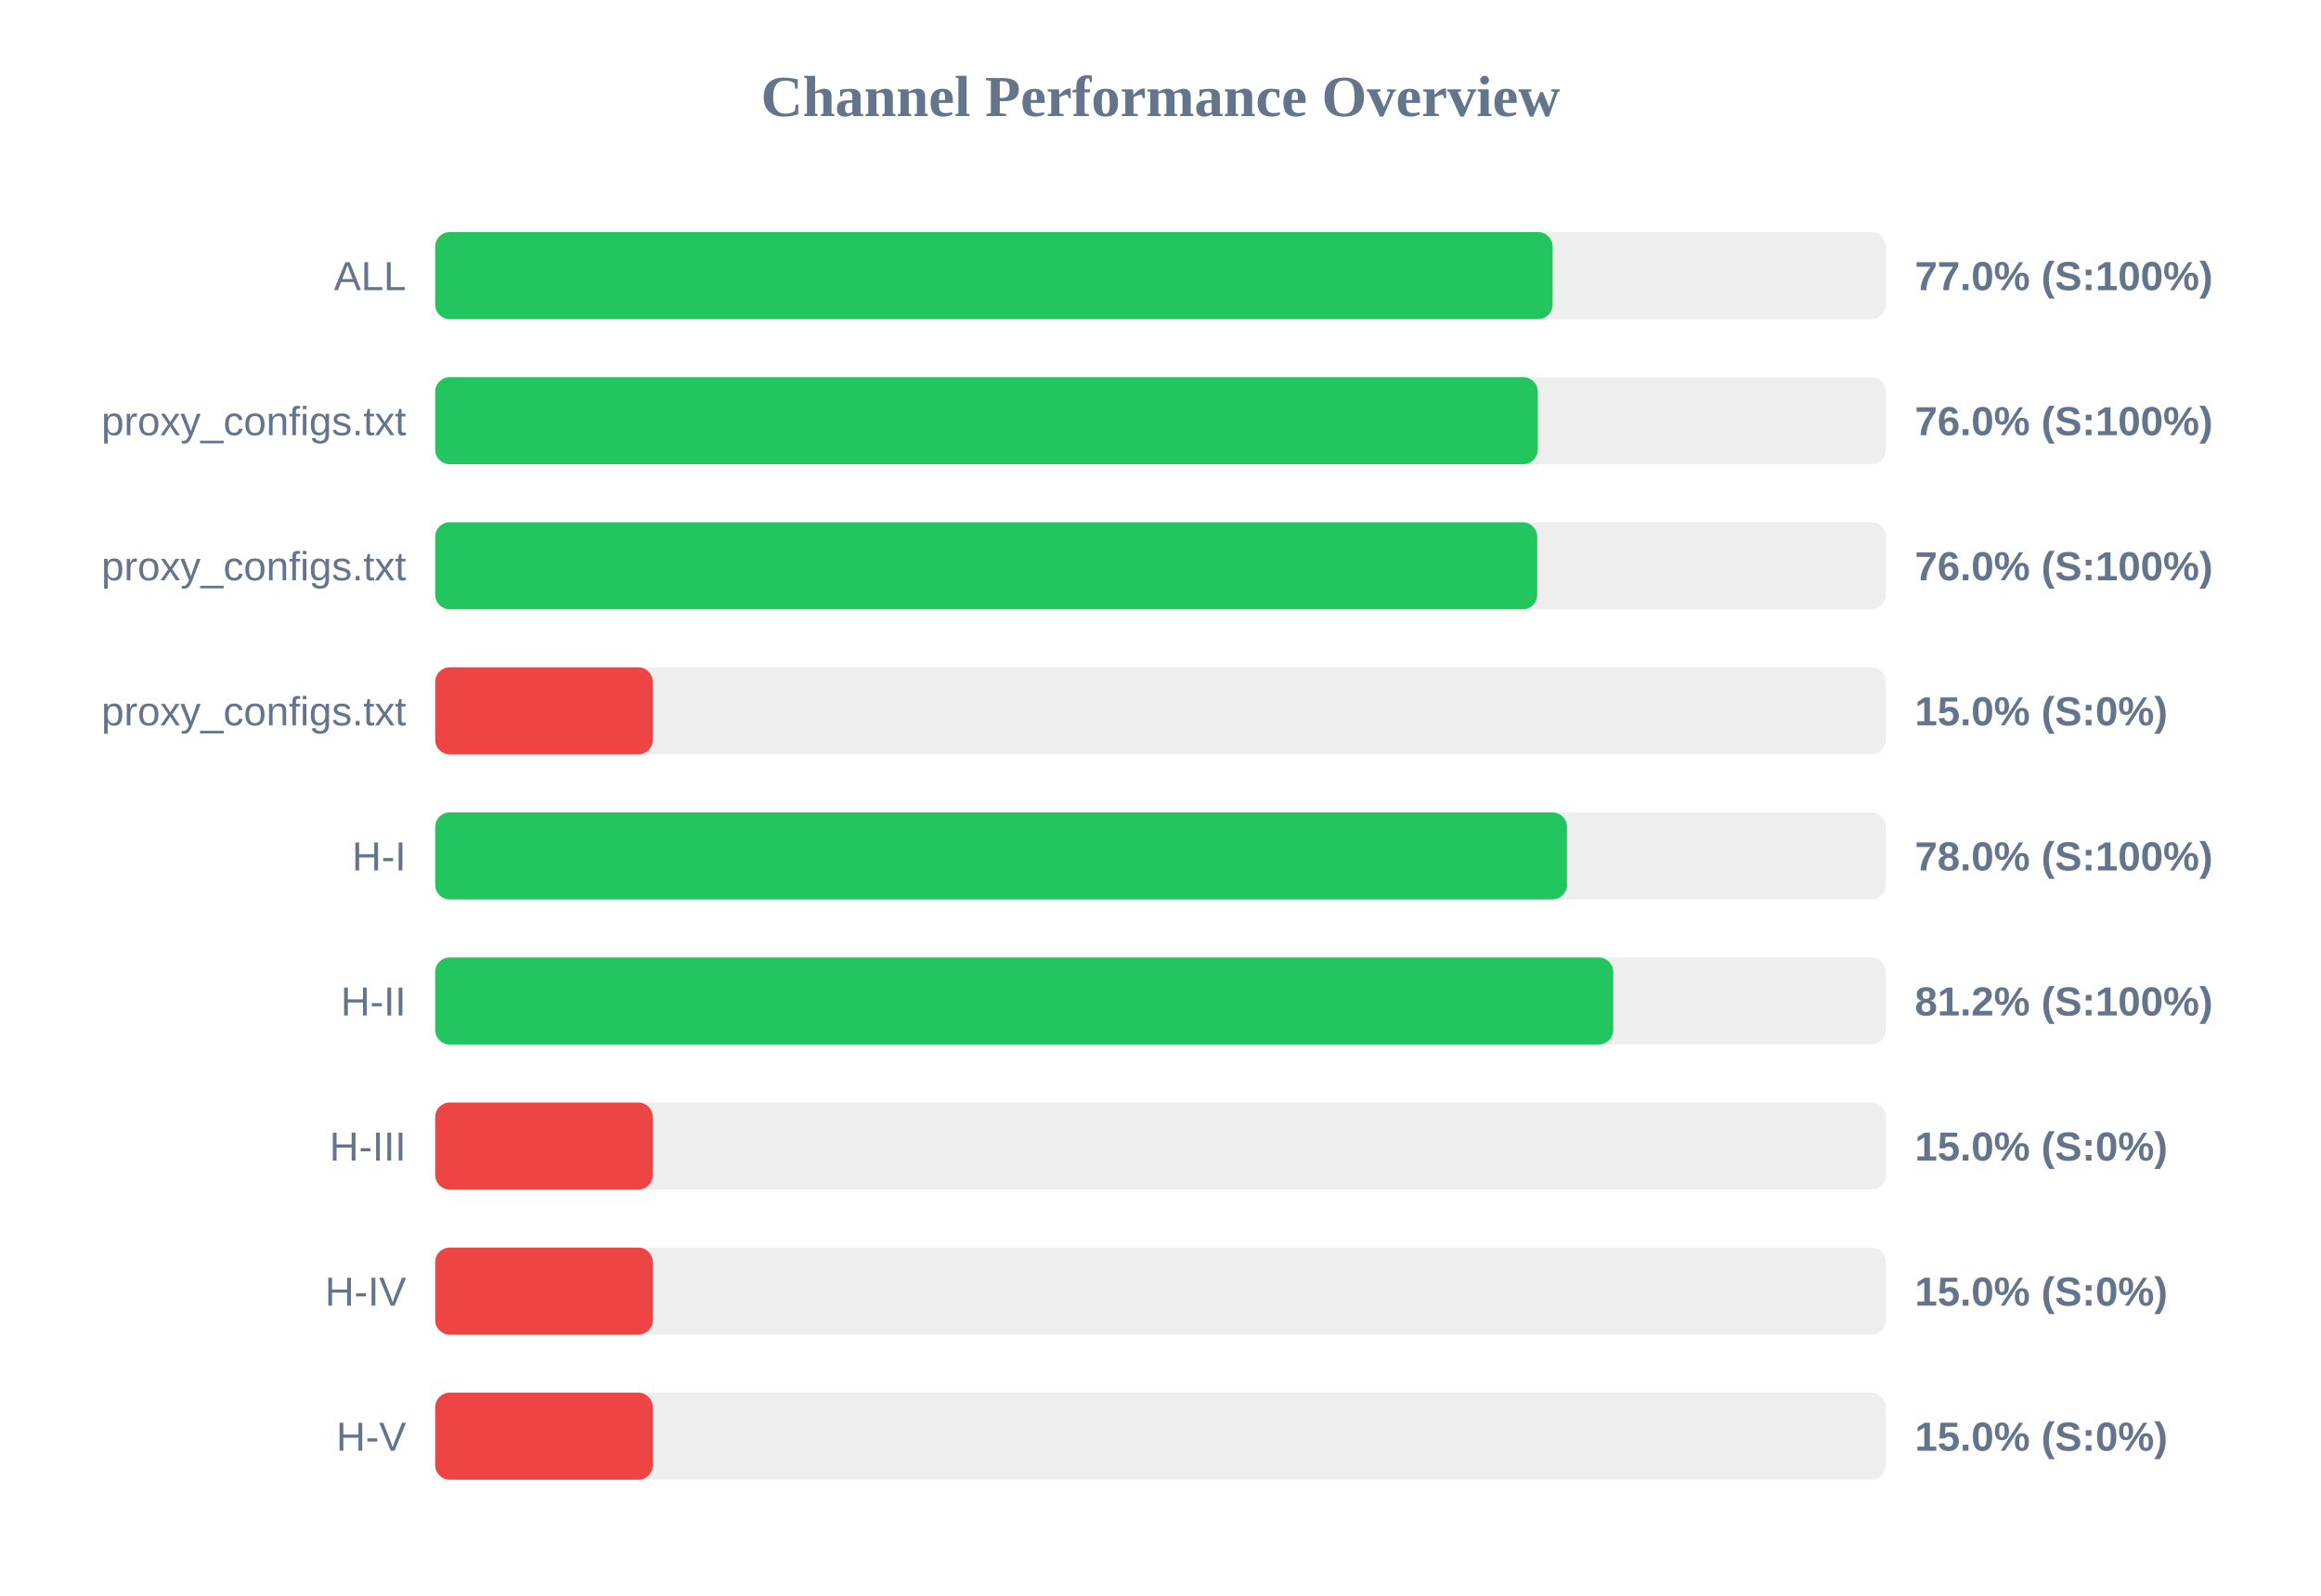
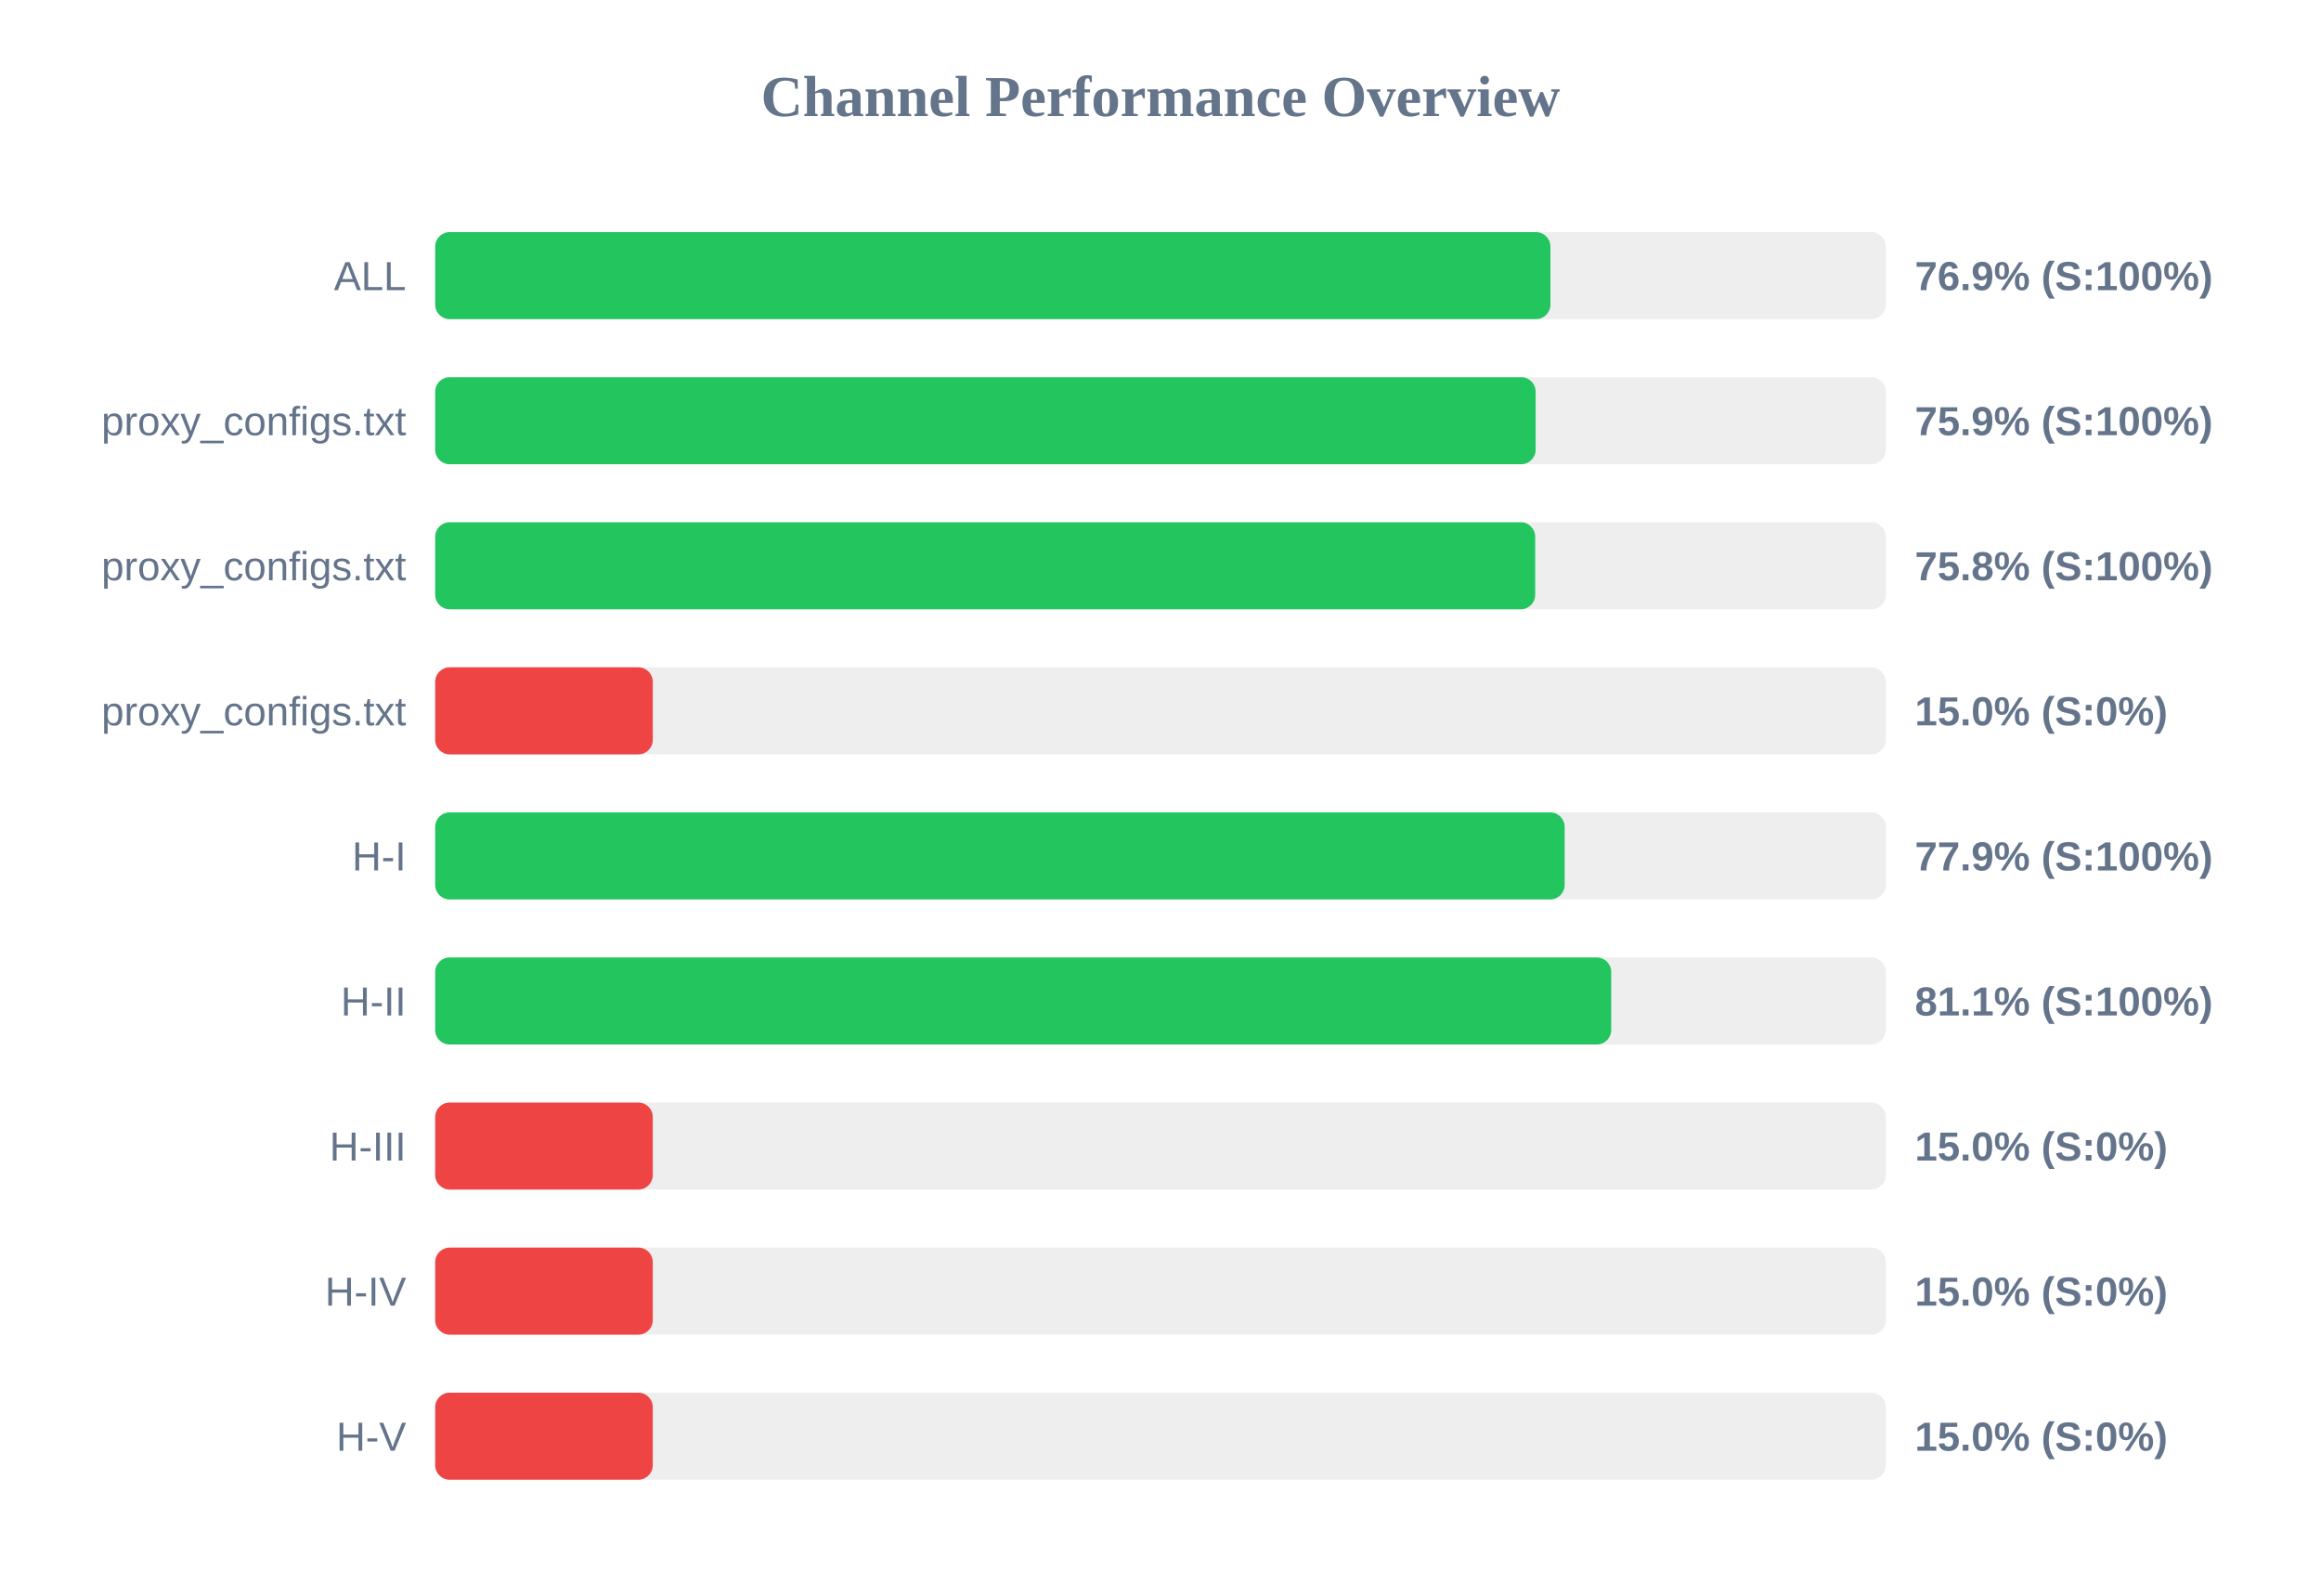
<svg xmlns="http://www.w3.org/2000/svg" width="800" height="550" version="1.1">
  <style>
        .row { font: 14px Arial; fill: #64748b; }
        .score { font: bold 14px Arial; fill: #64748b; }
    </style>
  <text x="400" y="40" text-anchor="middle" font-size="20px" font-weight="bold" fill="#64748b">Channel Performance Overview</text>
  <rect x="150" y="80" width="500" height="30" fill="#eee" rx="5" />
-   <rect x="150" y="80" width="385.15" height="30" fill="#22c55e" rx="5" />
+   <rect x="150" y="80" width="384.4" height="30" fill="#22c55e" rx="5" />
  <text x="140" y="100" text-anchor="end" class="row">ALL</text>
-   <text x="660" y="100" text-anchor="start" class="score">77.0% (S:100%)</text>
+   <text x="660" y="100" text-anchor="start" class="score">76.9% (S:100%)</text>
  <rect x="150" y="130" width="500" height="30" fill="#eee" rx="5" />
-   <rect x="150" y="130" width="380.05" height="30" fill="#22c55e" rx="5" />
+   <rect x="150" y="130" width="379.3" height="30" fill="#22c55e" rx="5" />
  <text x="140" y="150" text-anchor="end" class="row">proxy_configs.txt</text>
-   <text x="660" y="150" text-anchor="start" class="score">76.0% (S:100%)</text>
+   <text x="660" y="150" text-anchor="start" class="score">75.9% (S:100%)</text>
  <rect x="150" y="180" width="500" height="30" fill="#eee" rx="5" />
-   <rect x="150" y="180" width="379.85" height="30" fill="#22c55e" rx="5" />
+   <rect x="150" y="180" width="379.15" height="30" fill="#22c55e" rx="5" />
  <text x="140" y="200" text-anchor="end" class="row">proxy_configs.txt</text>
-   <text x="660" y="200" text-anchor="start" class="score">76.0% (S:100%)</text>
+   <text x="660" y="200" text-anchor="start" class="score">75.8% (S:100%)</text>
  <rect x="150" y="230" width="500" height="30" fill="#eee" rx="5" />
  <rect x="150" y="230" width="75.0" height="30" fill="#ef4444" rx="5" />
  <text x="140" y="250" text-anchor="end" class="row">proxy_configs.txt</text>
  <text x="660" y="250" text-anchor="start" class="score">15.0% (S:0%)</text>
  <rect x="150" y="280" width="500" height="30" fill="#eee" rx="5" />
-   <rect x="150" y="280" width="390.1" height="30" fill="#22c55e" rx="5" />
+   <rect x="150" y="280" width="389.3" height="30" fill="#22c55e" rx="5" />
  <text x="140" y="300" text-anchor="end" class="row">H-I</text>
-   <text x="660" y="300" text-anchor="start" class="score">78.0% (S:100%)</text>
+   <text x="660" y="300" text-anchor="start" class="score">77.9% (S:100%)</text>
  <rect x="150" y="330" width="500" height="30" fill="#eee" rx="5" />
-   <rect x="150" y="330" width="406.05" height="30" fill="#22c55e" rx="5" />
+   <rect x="150" y="330" width="405.35" height="30" fill="#22c55e" rx="5" />
  <text x="140" y="350" text-anchor="end" class="row">H-II</text>
-   <text x="660" y="350" text-anchor="start" class="score">81.2% (S:100%)</text>
+   <text x="660" y="350" text-anchor="start" class="score">81.1% (S:100%)</text>
  <rect x="150" y="380" width="500" height="30" fill="#eee" rx="5" />
  <rect x="150" y="380" width="75.0" height="30" fill="#ef4444" rx="5" />
  <text x="140" y="400" text-anchor="end" class="row">H-III</text>
  <text x="660" y="400" text-anchor="start" class="score">15.0% (S:0%)</text>
  <rect x="150" y="430" width="500" height="30" fill="#eee" rx="5" />
  <rect x="150" y="430" width="75.0" height="30" fill="#ef4444" rx="5" />
  <text x="140" y="450" text-anchor="end" class="row">H-IV</text>
  <text x="660" y="450" text-anchor="start" class="score">15.0% (S:0%)</text>
  <rect x="150" y="480" width="500" height="30" fill="#eee" rx="5" />
  <rect x="150" y="480" width="75.0" height="30" fill="#ef4444" rx="5" />
  <text x="140" y="500" text-anchor="end" class="row">H-V</text>
  <text x="660" y="500" text-anchor="start" class="score">15.0% (S:0%)</text>
</svg>
